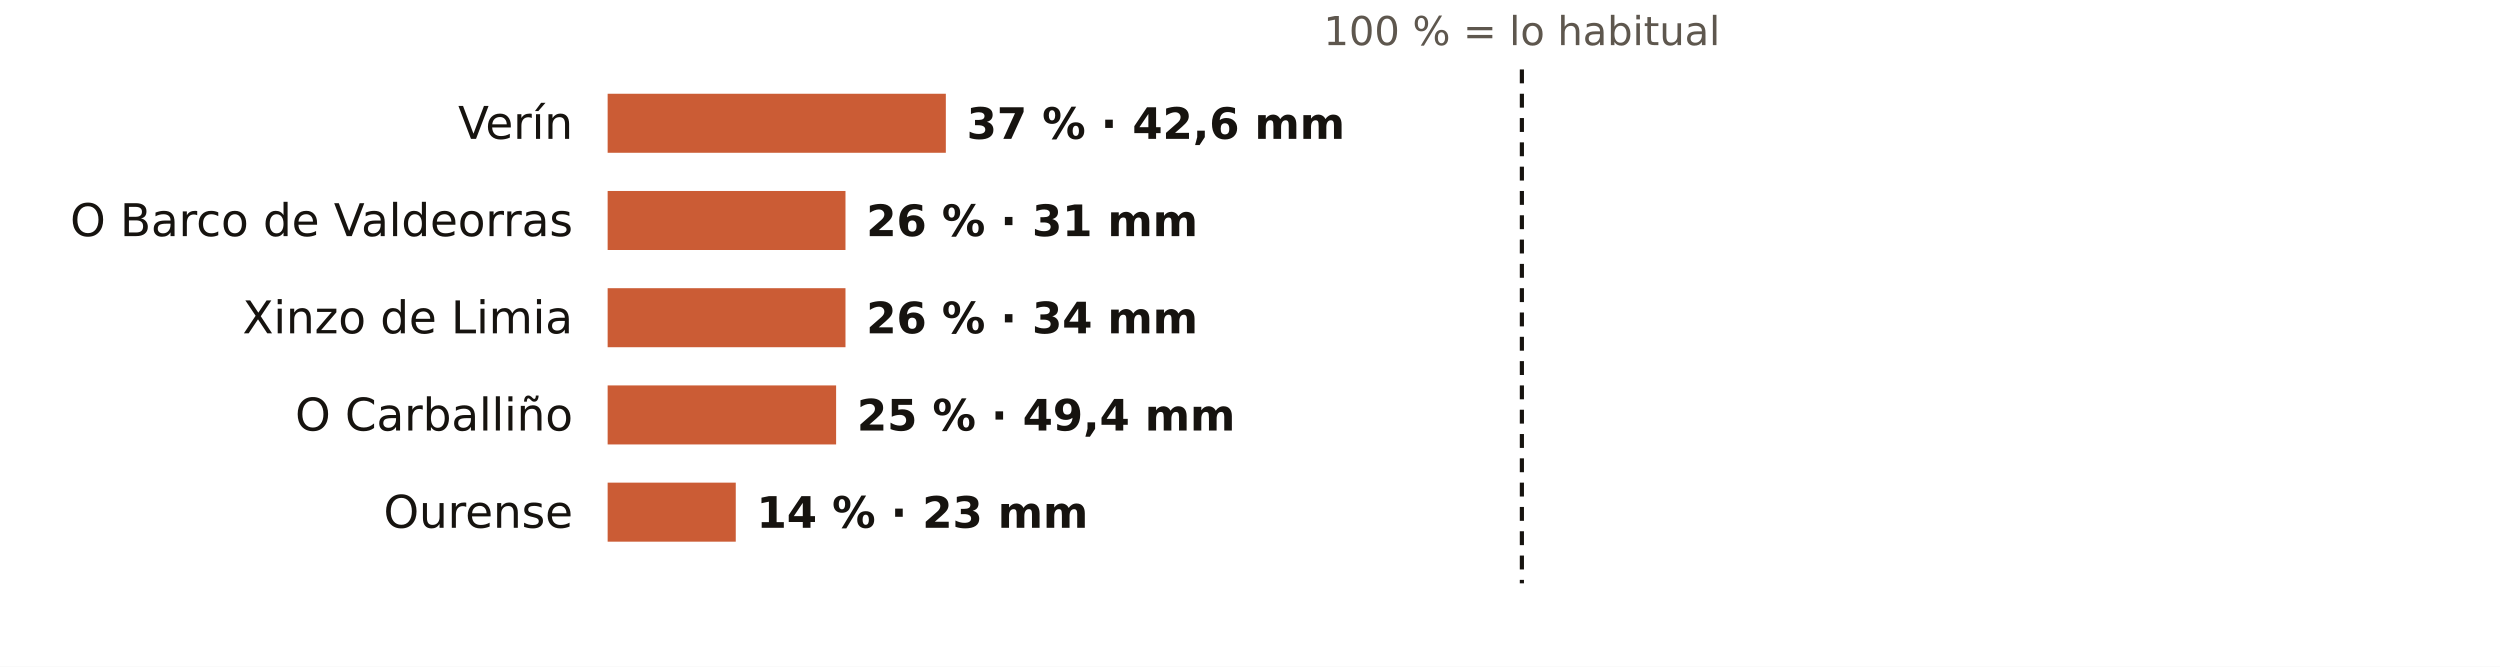
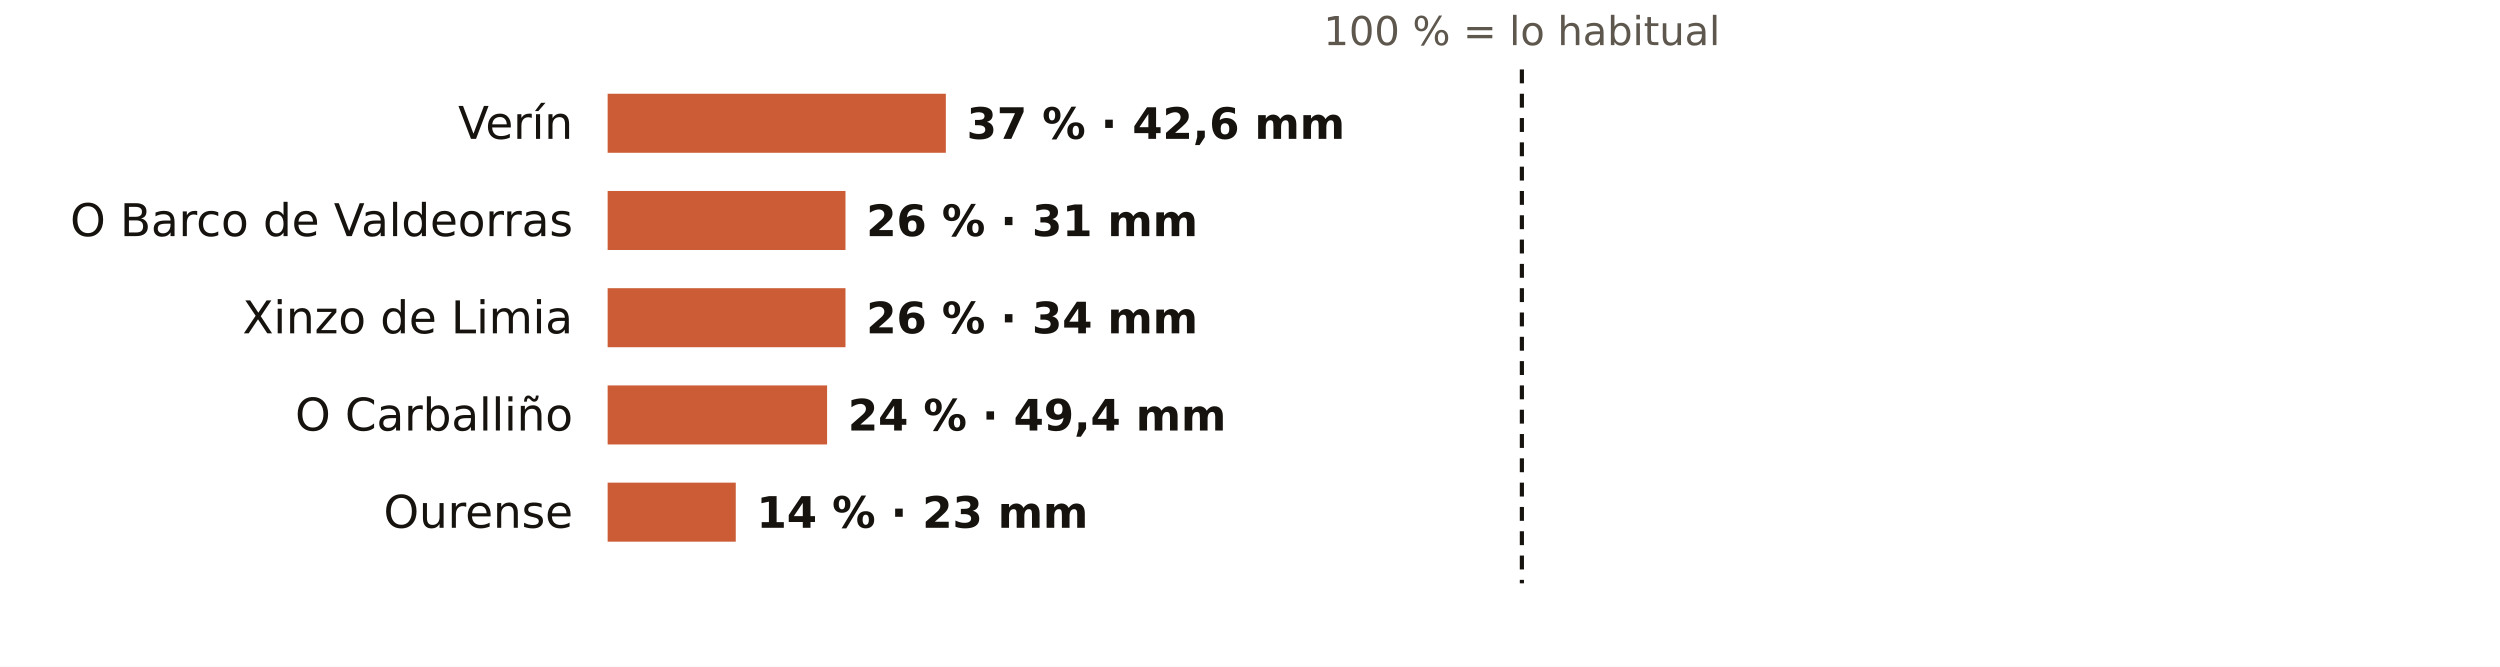
<svg xmlns="http://www.w3.org/2000/svg" viewBox="0 0 720 192" width="720" height="192" role="img" aria-label="El otoño en los pluviómetros de AEMET de Ourense: % de lo habitual">
  <rect width="720" height="192" fill="#FFFFFF" />
  <text x="438.3" y="13.0" font-size="11.5" fill="#5E574E" text-anchor="middle" font-weight="400" font-family="Public Sans, DejaVu Sans, Arial, sans-serif">100 % = lo habitual</text>
  <text x="165.0" y="40.0" font-size="13" fill="#16130F" text-anchor="end" font-weight="500" font-family="Public Sans, DejaVu Sans, Arial, sans-serif">Verín</text>
  <rect x="175" y="27" width="97.4" height="17" fill="#C4461A" opacity="0.88" />
  <text x="278.4" y="40.0" font-size="12.5" fill="#16130F" text-anchor="start" font-weight="600" font-family="Public Sans, DejaVu Sans, Arial, sans-serif">37 % · 42,6 mm</text>
  <text x="165.0" y="68.0" font-size="13" fill="#16130F" text-anchor="end" font-weight="500" font-family="Public Sans, DejaVu Sans, Arial, sans-serif">O Barco de Valdeorras</text>
  <rect x="175" y="55" width="68.5" height="17" fill="#C4461A" opacity="0.88" />
  <text x="249.5" y="68.0" font-size="12.5" fill="#16130F" text-anchor="start" font-weight="600" font-family="Public Sans, DejaVu Sans, Arial, sans-serif">26 % · 31 mm</text>
  <text x="165.0" y="96.0" font-size="13" fill="#16130F" text-anchor="end" font-weight="500" font-family="Public Sans, DejaVu Sans, Arial, sans-serif">Xinzo de Limia</text>
  <rect x="175" y="83" width="68.5" height="17" fill="#C4461A" opacity="0.88" />
  <text x="249.5" y="96.0" font-size="12.5" fill="#16130F" text-anchor="start" font-weight="600" font-family="Public Sans, DejaVu Sans, Arial, sans-serif">26 % · 34 mm</text>
  <text x="165.0" y="124.0" font-size="13" fill="#16130F" text-anchor="end" font-weight="500" font-family="Public Sans, DejaVu Sans, Arial, sans-serif">O Carballiño</text>
-   <rect x="175" y="111" width="65.8" height="17" fill="#C4461A" opacity="0.88" />
-   <text x="246.8" y="124.0" font-size="12.5" fill="#16130F" text-anchor="start" font-weight="600" font-family="Public Sans, DejaVu Sans, Arial, sans-serif">25 % · 49,4 mm</text>
+   <rect x="175" y="111" width="63.2" height="17" fill="#C4461A" opacity="0.88" />
+   <text x="244.2" y="124.0" font-size="12.5" fill="#16130F" text-anchor="start" font-weight="600" font-family="Public Sans, DejaVu Sans, Arial, sans-serif">24 % · 49,4 mm</text>
  <text x="165.0" y="152.0" font-size="13" fill="#16130F" text-anchor="end" font-weight="500" font-family="Public Sans, DejaVu Sans, Arial, sans-serif">Ourense</text>
  <rect x="175" y="139" width="36.9" height="17" fill="#C4461A" opacity="0.88" />
  <text x="217.9" y="152.0" font-size="12.5" fill="#16130F" text-anchor="start" font-weight="600" font-family="Public Sans, DejaVu Sans, Arial, sans-serif">14 % · 23 mm</text>
  <line x1="438.3" x2="438.3" y1="20" y2="168" stroke="#16130F" stroke-width="1.2" stroke-dasharray="4 3" />
</svg>
